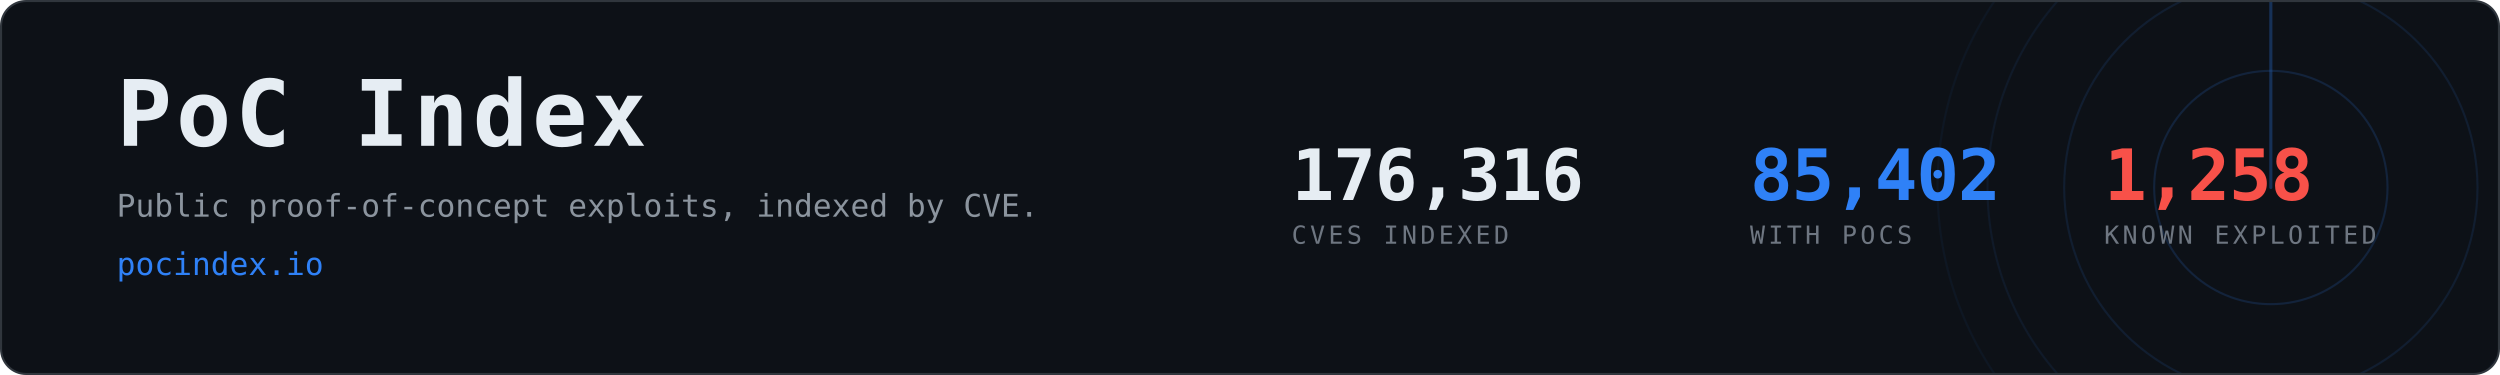
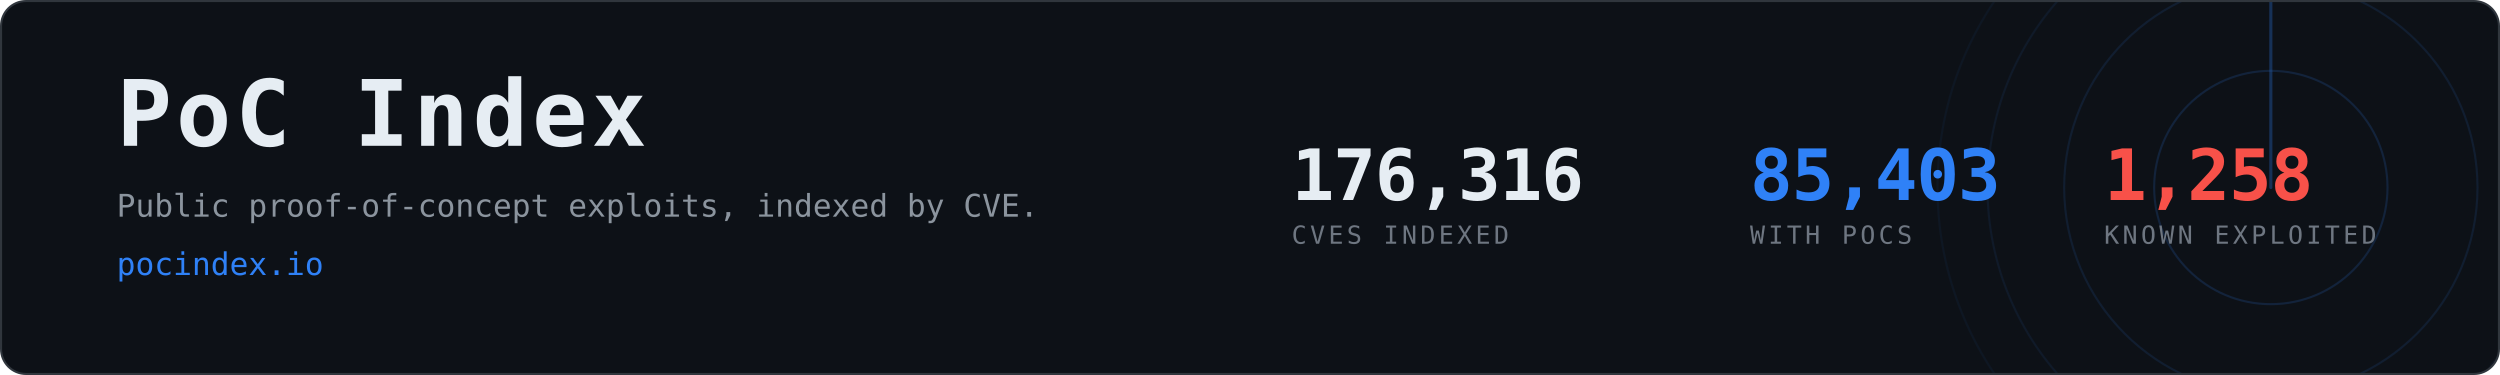
- <svg xmlns="http://www.w3.org/2000/svg" width="1200" height="180" viewBox="0 0 1200 180" role="img" aria-label="PoC Index, 85,402 CVEs with public proof-of-concept exploits">
+ <svg xmlns="http://www.w3.org/2000/svg" width="1200" height="180" viewBox="0 0 1200 180" role="img" aria-label="PoC Index, 85,403 CVEs with public proof-of-concept exploits">
  <clipPath id="card">
    <rect x="1" y="1" width="1198" height="178" rx="12" />
  </clipPath>
  <rect x="0.5" y="0.5" width="1199" height="179" rx="12" fill="#0d1117" stroke="#30363d" />
  <g clip-path="url(#card)" opacity="0.6">
    <g>
      <circle cx="1090" cy="90" r="56.0" fill="none" stroke="#2f81f7" stroke-width="1" opacity="0.270" />
      <circle cx="1090" cy="90" r="99.2" fill="none" stroke="#2f81f7" stroke-width="1" opacity="0.195" />
      <circle cx="1090" cy="90" r="136.0" fill="none" stroke="#2f81f7" stroke-width="1" opacity="0.135" />
      <circle cx="1090" cy="90" r="160.0" fill="none" stroke="#2f81f7" stroke-width="1" opacity="0.090" />
      <line x1="1090" y1="90" x2="1090" y2="-70.0" stroke="#2f81f7" stroke-width="1.5" stroke-linecap="round" opacity="0.480">
        <animateTransform attributeName="transform" type="rotate" from="0 1090 90" to="360 1090 90" dur="8s" repeatCount="indefinite" />
      </line>
    </g>
  </g>
  <text x="56" y="70" font-family="ui-monospace,SFMono-Regular,Menlo,Consolas,monospace" font-size="44" font-weight="700" fill="#e6edf3" letter-spacing="2">PoC Index</text>
  <text x="56" y="104" font-family="ui-monospace,SFMono-Regular,Menlo,Consolas,monospace" font-size="15" fill="#8b949e">
    Public proof-of-concept exploits, indexed by CVE.</text>
  <text x="56" y="132" font-family="ui-monospace,SFMono-Regular,Menlo,Consolas,monospace" font-size="15" fill="#2f81f7">pocindex.io</text>
  <text x="620" y="96" font-family="ui-monospace,SFMono-Regular,Menlo,Consolas,monospace" font-size="34" font-weight="700" fill="#e6edf3" letter-spacing="-0.5">176,316</text>
  <text x="620" y="117" font-family="ui-monospace,SFMono-Regular,Menlo,Consolas,monospace" font-size="12" fill="#6e7681" letter-spacing="1.6">CVES INDEXED</text>
-   <text x="840" y="96" font-family="ui-monospace,SFMono-Regular,Menlo,Consolas,monospace" font-size="34" font-weight="700" fill="#2f81f7" letter-spacing="-0.5">85,402</text>
+   <text x="840" y="96" font-family="ui-monospace,SFMono-Regular,Menlo,Consolas,monospace" font-size="34" font-weight="700" fill="#2f81f7" letter-spacing="-0.5">85,403</text>
  <text x="840" y="117" font-family="ui-monospace,SFMono-Regular,Menlo,Consolas,monospace" font-size="12" fill="#6e7681" letter-spacing="1.6">WITH POCS</text>
  <text x="1010" y="96" font-family="ui-monospace,SFMono-Regular,Menlo,Consolas,monospace" font-size="34" font-weight="700" fill="#f85149" letter-spacing="-0.5">1,258</text>
  <text x="1010" y="117" font-family="ui-monospace,SFMono-Regular,Menlo,Consolas,monospace" font-size="12" fill="#6e7681" letter-spacing="1.6">KNOWN EXPLOITED</text>
</svg>
